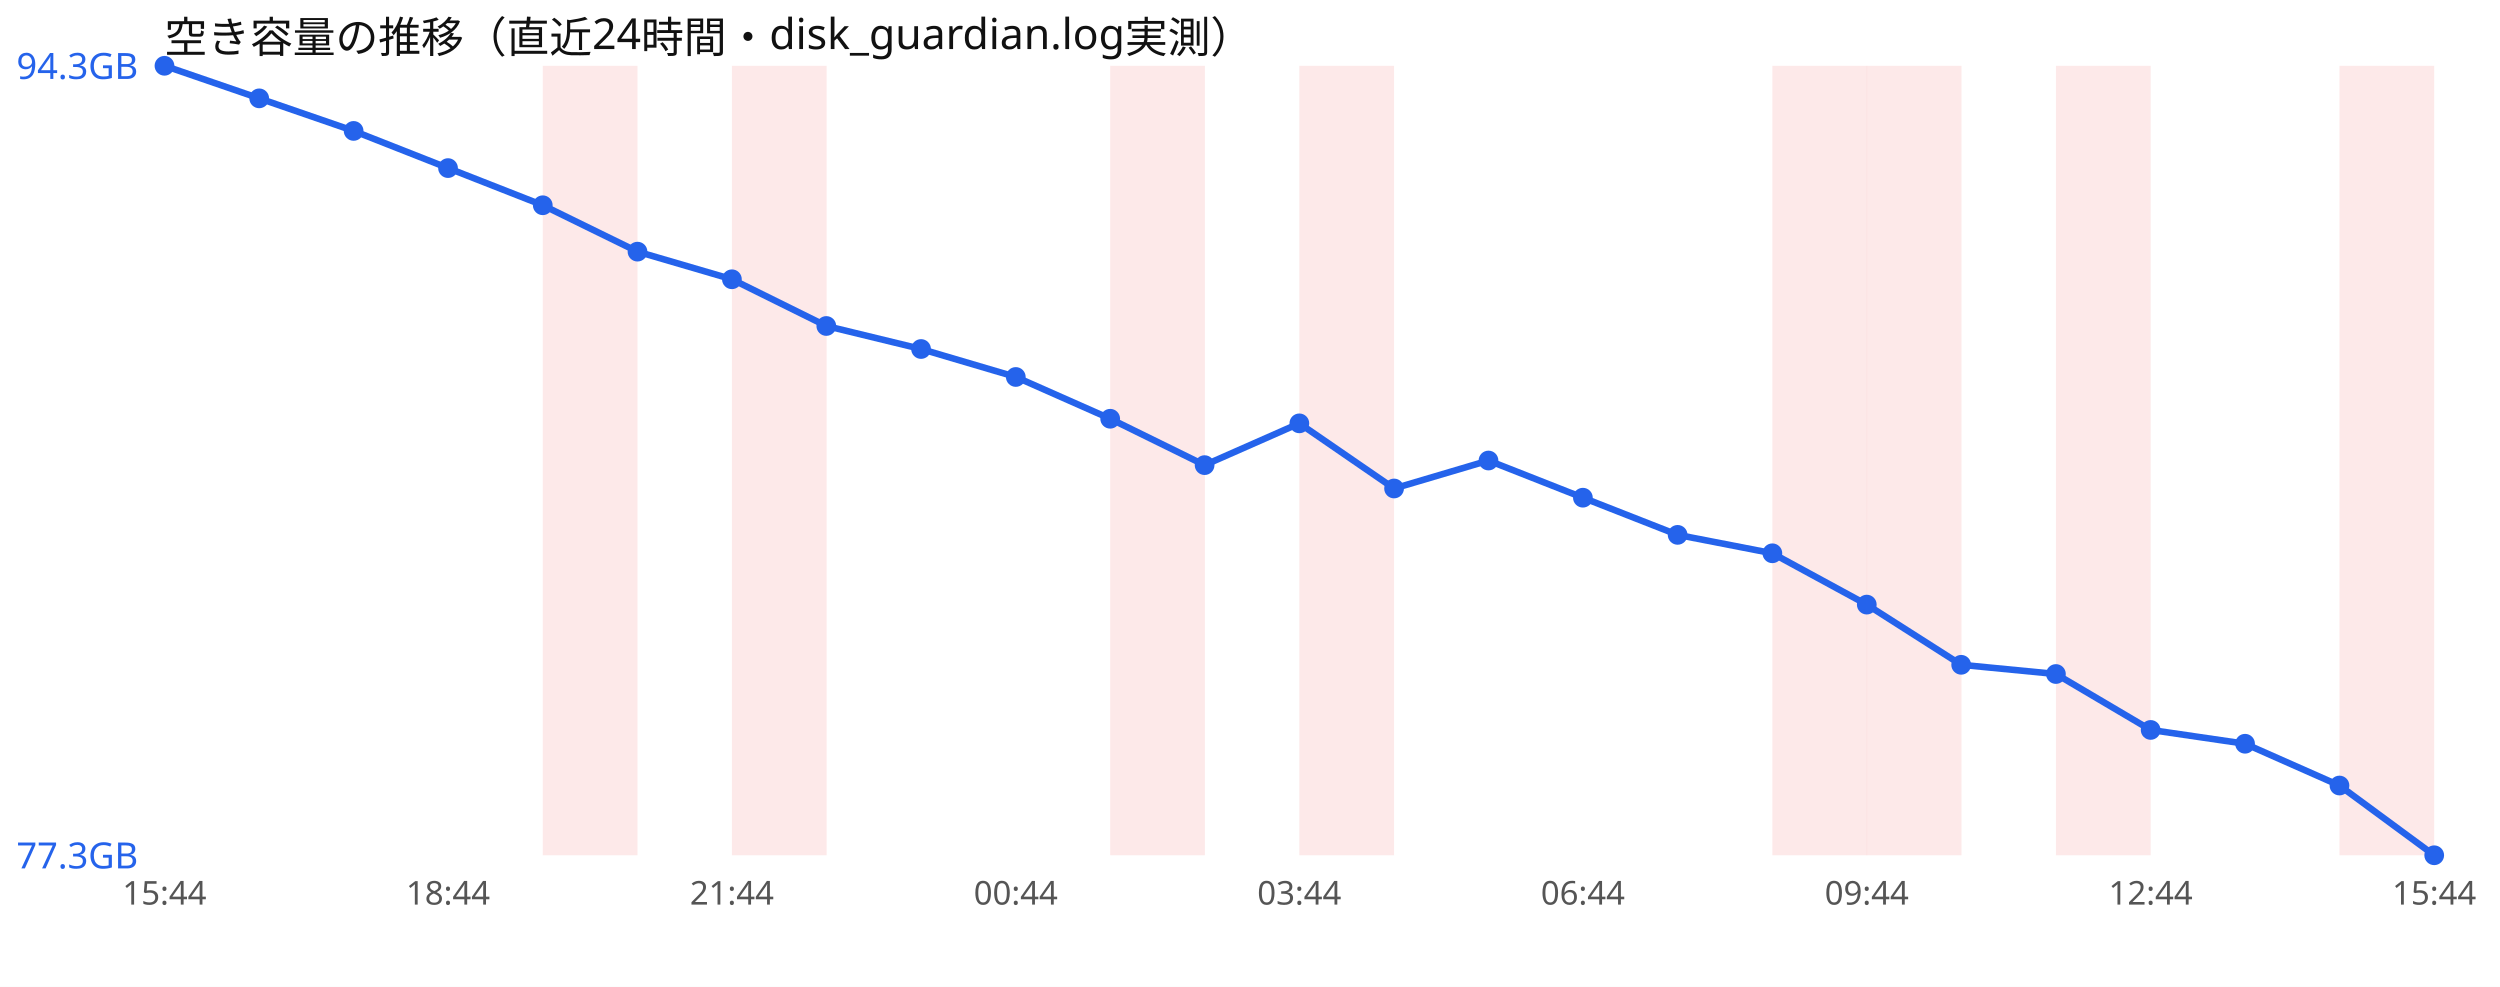
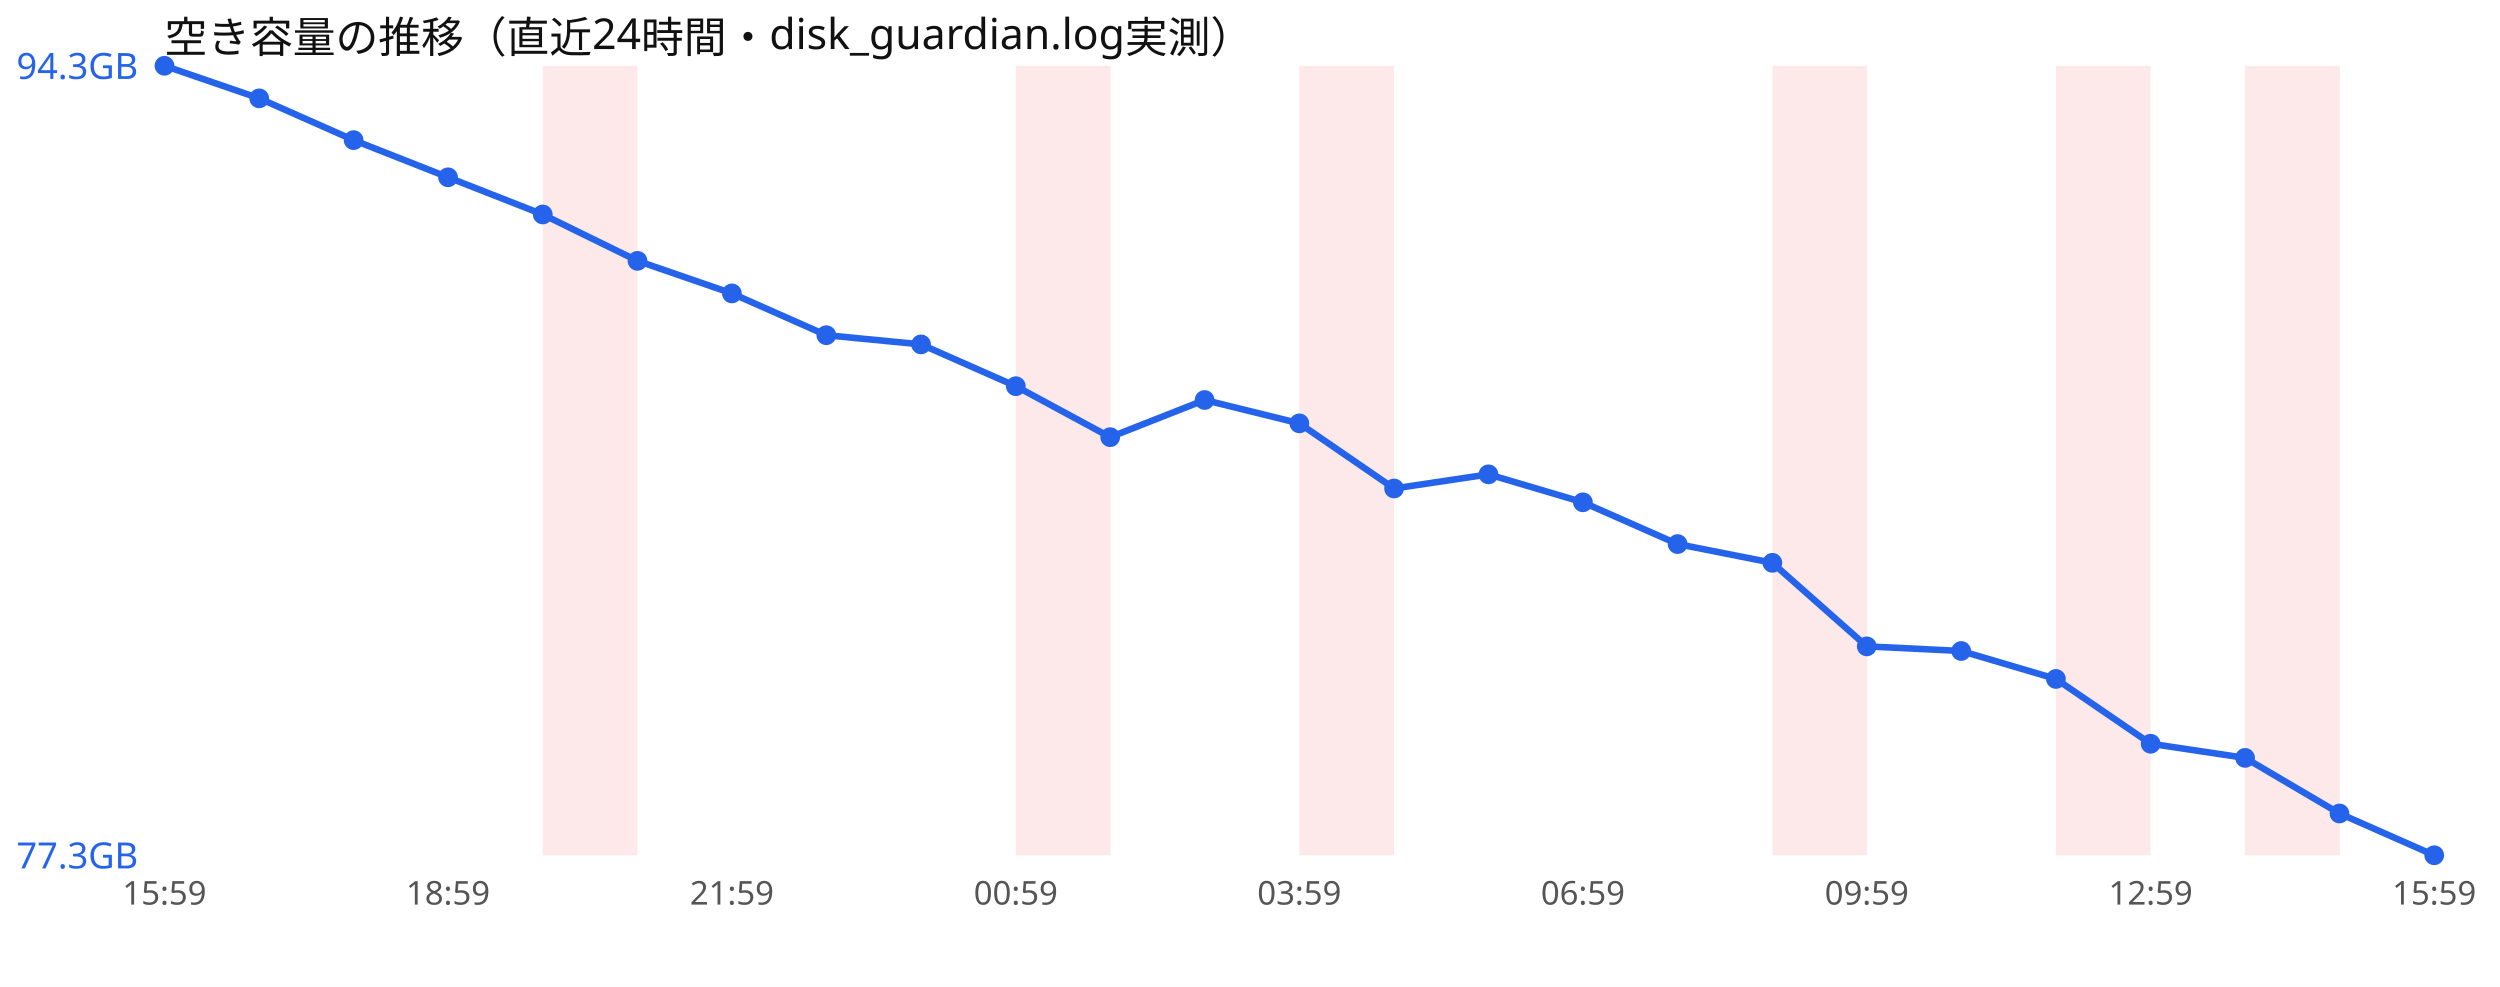
<svg xmlns="http://www.w3.org/2000/svg" width="760" height="300" viewBox="0 0 760 300" font-family="sans-serif">
  <rect width="760" height="300" fill="#ffffff" />
  <text x="50" y="16" font-size="13" fill="#111">空き容量の推移（直近24時間・disk_guardian.log実測）</text>
  <rect x="165.0" y="20" width="28.8" height="240" fill="#ef4444" opacity="0.12" />
-   <rect x="222.5" y="20" width="28.8" height="240" fill="#ef4444" opacity="0.12" />
-   <rect x="337.5" y="20" width="28.8" height="240" fill="#ef4444" opacity="0.12" />
+   <rect x="308.8" y="20" width="28.8" height="240" fill="#ef4444" opacity="0.12" />
  <rect x="395.0" y="20" width="28.8" height="240" fill="#ef4444" opacity="0.12" />
  <rect x="538.8" y="20" width="28.8" height="240" fill="#ef4444" opacity="0.12" />
-   <rect x="567.5" y="20" width="28.8" height="240" fill="#ef4444" opacity="0.12" />
  <rect x="625.0" y="20" width="28.8" height="240" fill="#ef4444" opacity="0.12" />
-   <rect x="711.2" y="20" width="28.8" height="240" fill="#ef4444" opacity="0.12" />
-   <polyline points="50.0,20.0 78.8,29.9 107.5,39.8 136.2,51.1 165.0,62.4 193.8,76.5 222.5,84.9 251.2,99.1 280.0,106.1 308.8,114.6 337.5,127.3 366.2,141.4 395.0,128.7 423.8,148.5 452.5,140.0 481.2,151.3 510.0,162.6 538.8,168.2 567.5,183.8 596.2,202.1 625.0,204.9 653.8,221.9 682.5,226.1 711.2,238.8 740.0,260.0" fill="none" stroke="#2563eb" stroke-width="2" />
+   <rect x="682.5" y="20" width="28.8" height="240" fill="#ef4444" opacity="0.12" />
+   <polyline points="50.0,20.0 78.8,29.9 107.5,42.6 136.2,53.9 165.0,65.2 193.8,79.3 222.5,89.2 251.2,101.9 280.0,104.7 308.8,117.4 337.5,132.9 366.2,121.6 395.0,128.7 423.8,148.5 452.5,144.2 481.2,152.7 510.0,165.4 538.8,171.1 567.5,196.5 596.2,197.9 625.0,206.4 653.8,226.1 682.5,230.4 711.2,247.3 740.0,260.0" fill="none" stroke="#2563eb" stroke-width="2" />
  <circle cx="50.0" cy="20.0" r="3" fill="#2563eb" />
  <circle cx="78.8" cy="29.9" r="3" fill="#2563eb" />
-   <circle cx="107.5" cy="39.8" r="3" fill="#2563eb" />
-   <circle cx="136.2" cy="51.1" r="3" fill="#2563eb" />
-   <circle cx="165.0" cy="62.4" r="3" fill="#2563eb" />
-   <circle cx="193.8" cy="76.5" r="3" fill="#2563eb" />
-   <circle cx="222.5" cy="84.9" r="3" fill="#2563eb" />
-   <circle cx="251.2" cy="99.1" r="3" fill="#2563eb" />
-   <circle cx="280.0" cy="106.1" r="3" fill="#2563eb" />
-   <circle cx="308.8" cy="114.6" r="3" fill="#2563eb" />
-   <circle cx="337.5" cy="127.3" r="3" fill="#2563eb" />
-   <circle cx="366.2" cy="141.4" r="3" fill="#2563eb" />
+   <circle cx="107.5" cy="42.6" r="3" fill="#2563eb" />
+   <circle cx="136.2" cy="53.9" r="3" fill="#2563eb" />
+   <circle cx="165.0" cy="65.2" r="3" fill="#2563eb" />
+   <circle cx="193.8" cy="79.3" r="3" fill="#2563eb" />
+   <circle cx="222.5" cy="89.2" r="3" fill="#2563eb" />
+   <circle cx="251.2" cy="101.9" r="3" fill="#2563eb" />
+   <circle cx="280.0" cy="104.7" r="3" fill="#2563eb" />
+   <circle cx="308.8" cy="117.4" r="3" fill="#2563eb" />
+   <circle cx="337.5" cy="132.9" r="3" fill="#2563eb" />
+   <circle cx="366.2" cy="121.6" r="3" fill="#2563eb" />
  <circle cx="395.0" cy="128.7" r="3" fill="#2563eb" />
  <circle cx="423.8" cy="148.5" r="3" fill="#2563eb" />
-   <circle cx="452.5" cy="140.0" r="3" fill="#2563eb" />
-   <circle cx="481.2" cy="151.3" r="3" fill="#2563eb" />
-   <circle cx="510.0" cy="162.6" r="3" fill="#2563eb" />
-   <circle cx="538.8" cy="168.2" r="3" fill="#2563eb" />
-   <circle cx="567.5" cy="183.8" r="3" fill="#2563eb" />
-   <circle cx="596.2" cy="202.1" r="3" fill="#2563eb" />
-   <circle cx="625.0" cy="204.9" r="3" fill="#2563eb" />
-   <circle cx="653.8" cy="221.9" r="3" fill="#2563eb" />
-   <circle cx="682.5" cy="226.1" r="3" fill="#2563eb" />
-   <circle cx="711.2" cy="238.8" r="3" fill="#2563eb" />
+   <circle cx="452.5" cy="144.2" r="3" fill="#2563eb" />
+   <circle cx="481.2" cy="152.7" r="3" fill="#2563eb" />
+   <circle cx="510.0" cy="165.4" r="3" fill="#2563eb" />
+   <circle cx="538.8" cy="171.1" r="3" fill="#2563eb" />
+   <circle cx="567.5" cy="196.5" r="3" fill="#2563eb" />
+   <circle cx="596.2" cy="197.9" r="3" fill="#2563eb" />
+   <circle cx="625.0" cy="206.4" r="3" fill="#2563eb" />
+   <circle cx="653.8" cy="226.1" r="3" fill="#2563eb" />
+   <circle cx="682.5" cy="230.4" r="3" fill="#2563eb" />
+   <circle cx="711.2" cy="247.3" r="3" fill="#2563eb" />
  <circle cx="740.0" cy="260.0" r="3" fill="#2563eb" />
  <text x="5" y="24.0" font-size="11" fill="#2563eb">94.3GB</text>
  <text x="5" y="264.0" font-size="11" fill="#2563eb">77.3GB</text>
-   <text x="50.0" y="275" font-size="10" fill="#555" text-anchor="middle">15:44</text>
-   <text x="136.2" y="275" font-size="10" fill="#555" text-anchor="middle">18:44</text>
-   <text x="222.5" y="275" font-size="10" fill="#555" text-anchor="middle">21:44</text>
-   <text x="308.8" y="275" font-size="10" fill="#555" text-anchor="middle">00:44</text>
-   <text x="395.0" y="275" font-size="10" fill="#555" text-anchor="middle">03:44</text>
-   <text x="481.2" y="275" font-size="10" fill="#555" text-anchor="middle">06:44</text>
-   <text x="567.5" y="275" font-size="10" fill="#555" text-anchor="middle">09:44</text>
-   <text x="653.8" y="275" font-size="10" fill="#555" text-anchor="middle">12:44</text>
-   <text x="740.0" y="275" font-size="10" fill="#555" text-anchor="middle">15:44</text>
+   <text x="50.0" y="275" font-size="10" fill="#555" text-anchor="middle">15:59</text>
+   <text x="136.2" y="275" font-size="10" fill="#555" text-anchor="middle">18:59</text>
+   <text x="222.5" y="275" font-size="10" fill="#555" text-anchor="middle">21:59</text>
+   <text x="308.8" y="275" font-size="10" fill="#555" text-anchor="middle">00:59</text>
+   <text x="395.0" y="275" font-size="10" fill="#555" text-anchor="middle">03:59</text>
+   <text x="481.2" y="275" font-size="10" fill="#555" text-anchor="middle">06:59</text>
+   <text x="567.5" y="275" font-size="10" fill="#555" text-anchor="middle">09:59</text>
+   <text x="653.8" y="275" font-size="10" fill="#555" text-anchor="middle">12:59</text>
+   <text x="740.0" y="275" font-size="10" fill="#555" text-anchor="middle">15:59</text>
</svg>
